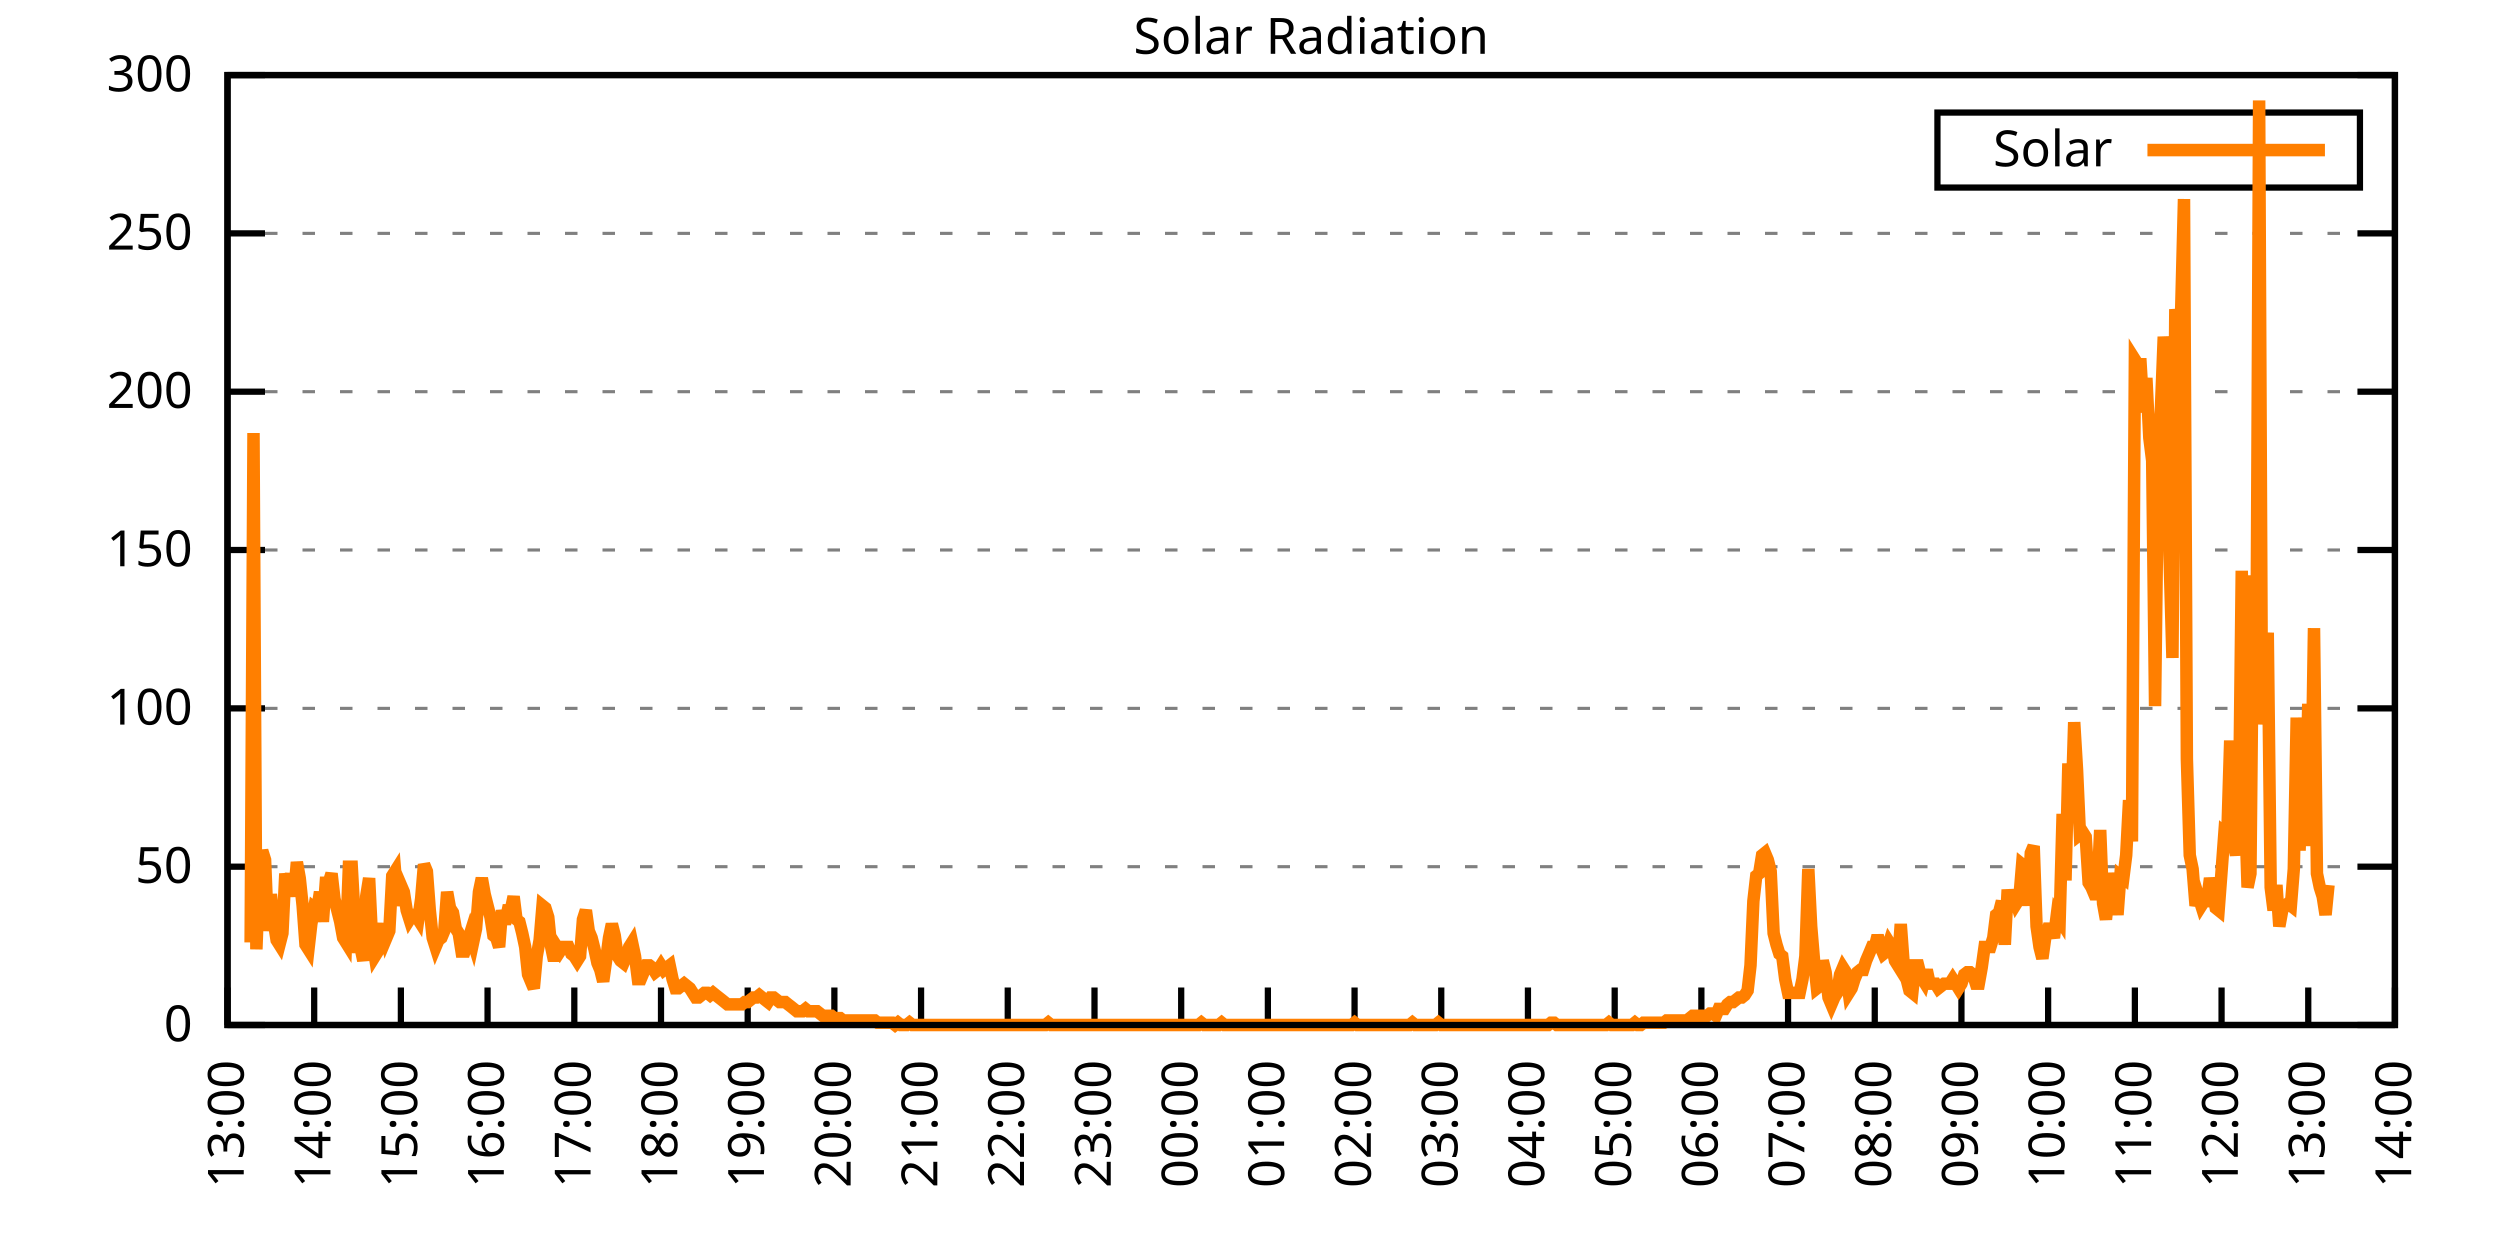
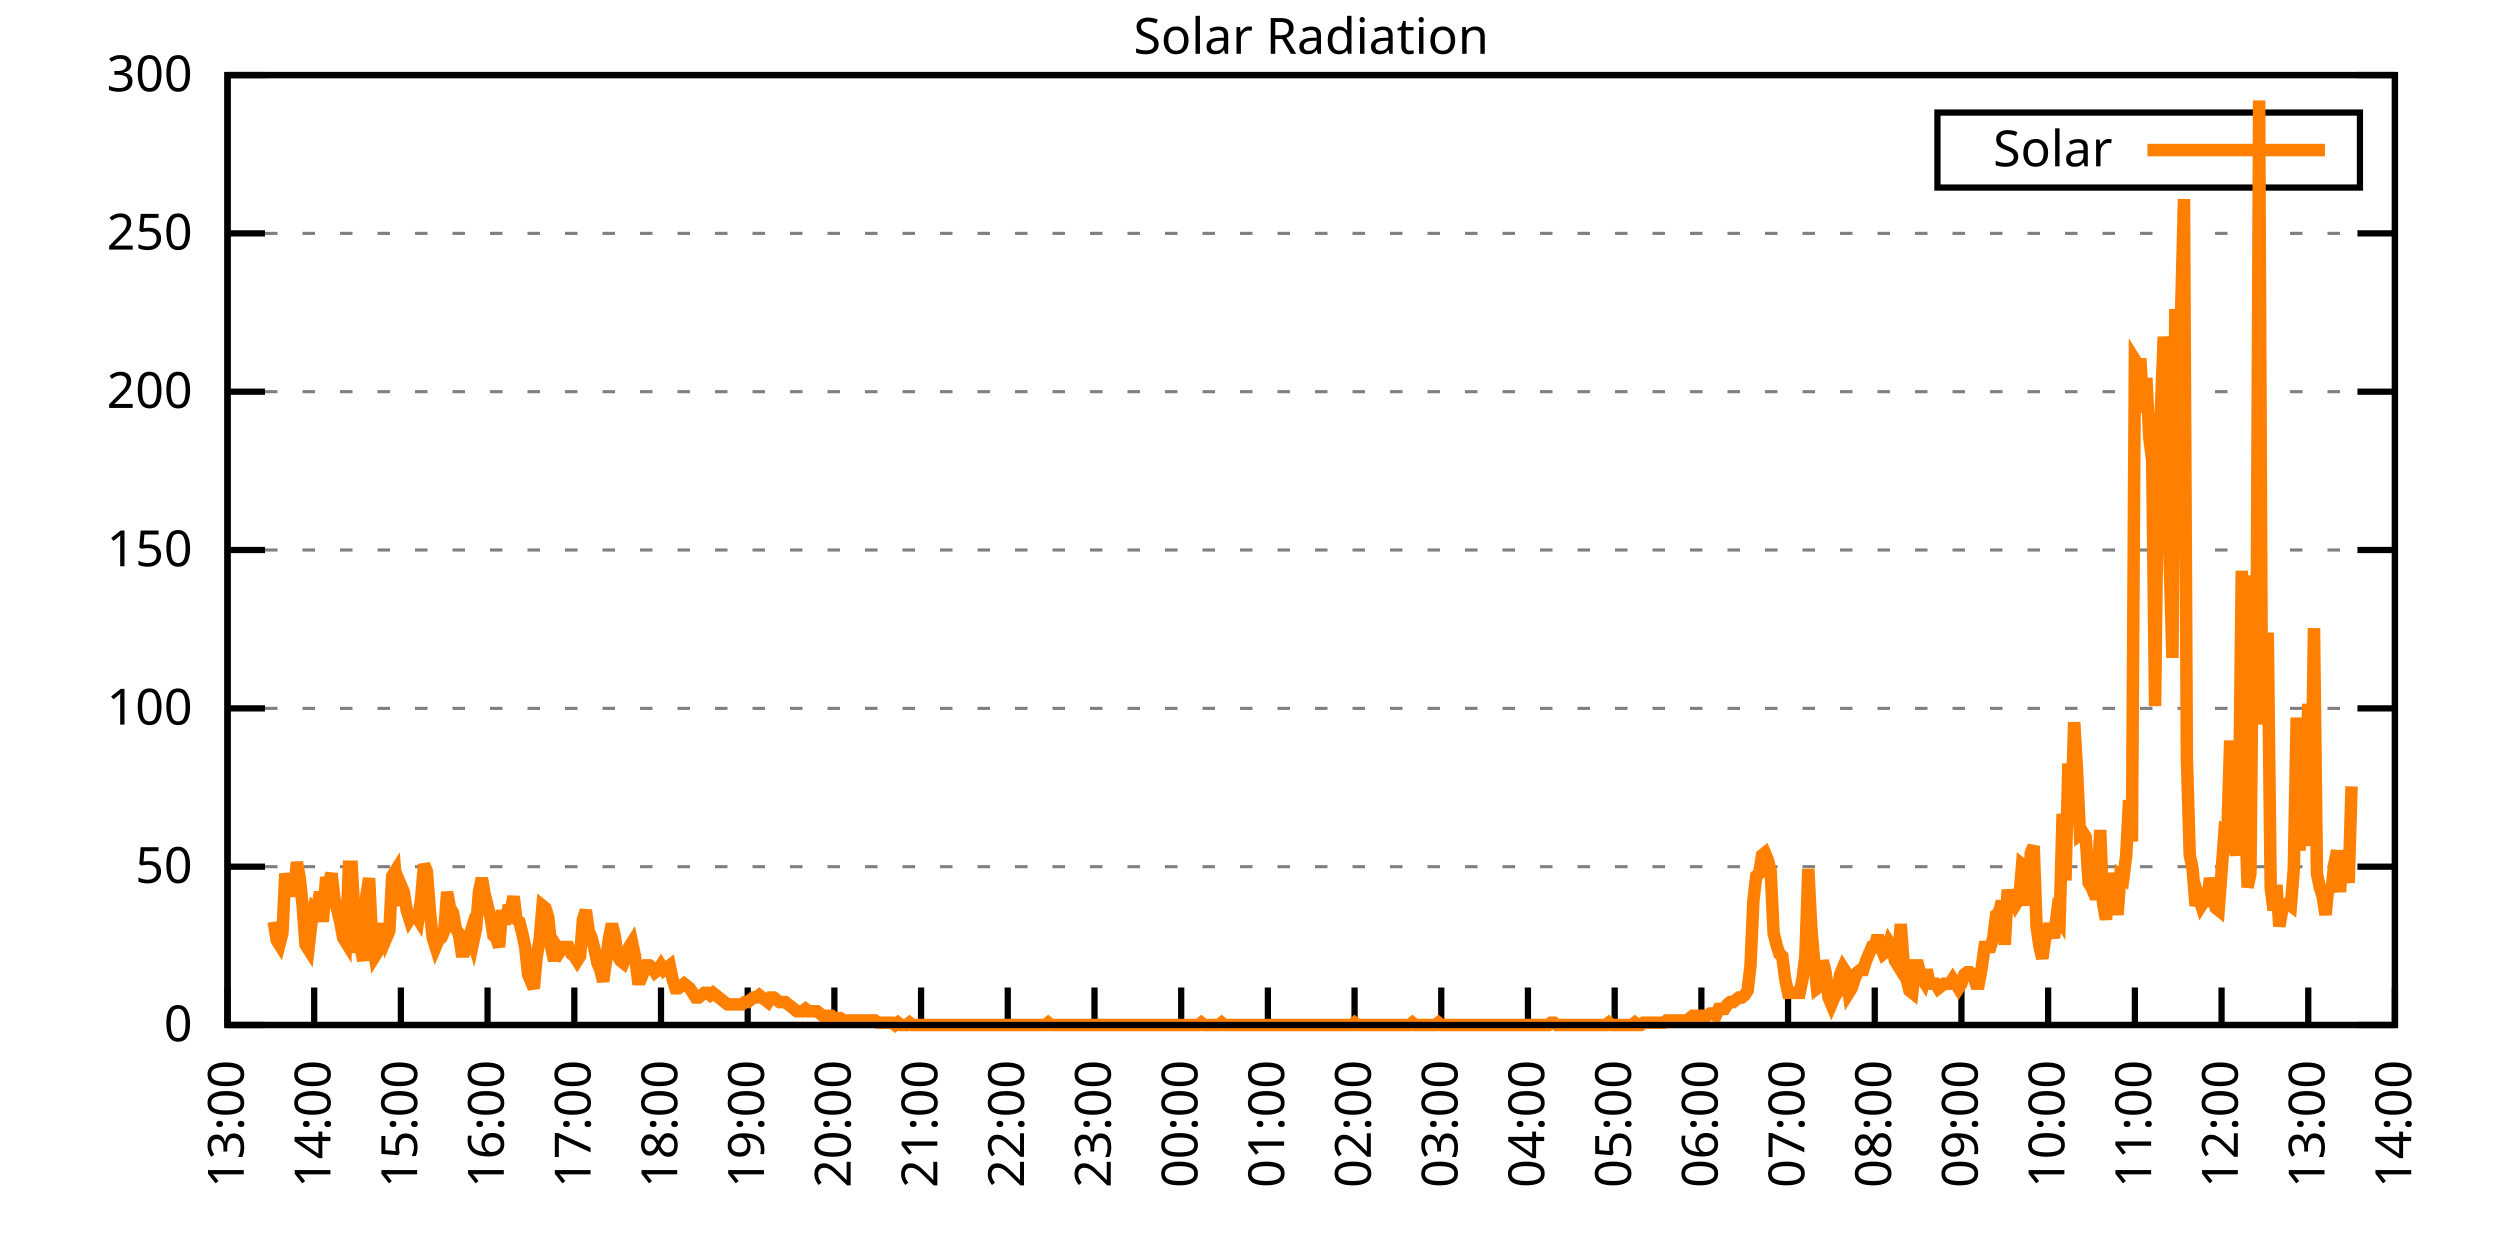
<svg xmlns="http://www.w3.org/2000/svg" xmlns:xlink="http://www.w3.org/1999/xlink" width="400" height="200" viewBox="0 0 400 200">
  <g id="gnuplot_canvas">
    <rect x="0" y="0" width="400" height="200" fill="none" />
    <defs>
      <circle id="gpDot" r="0.5" stroke-width="0.5" stroke="currentColor" />
      <path id="gpPt0" stroke-width="0.333" stroke="currentColor" d="M-1,0 h2 M0,-1 v2" />
      <path id="gpPt1" stroke-width="0.333" stroke="currentColor" d="M-1,-1 L1,1 M1,-1 L-1,1" />
      <path id="gpPt2" stroke-width="0.333" stroke="currentColor" d="M-1,0 L1,0 M0,-1 L0,1 M-1,-1 L1,1 M-1,1 L1,-1" />
      <rect id="gpPt3" stroke-width="0.333" stroke="currentColor" x="-1" y="-1" width="2" height="2" />
      <rect id="gpPt4" stroke-width="0.333" stroke="currentColor" fill="currentColor" x="-1" y="-1" width="2" height="2" />
      <circle id="gpPt5" stroke-width="0.333" stroke="currentColor" cx="0" cy="0" r="1" />
      <use xlink:href="#gpPt5" id="gpPt6" fill="currentColor" stroke="none" />
      <path id="gpPt7" stroke-width="0.333" stroke="currentColor" d="M0,-1.33 L-1.33,0.67 L1.33,0.67 z" />
      <use xlink:href="#gpPt7" id="gpPt8" fill="currentColor" stroke="none" />
      <use xlink:href="#gpPt7" id="gpPt9" stroke="currentColor" transform="rotate(180)" />
      <use xlink:href="#gpPt9" id="gpPt10" fill="currentColor" stroke="none" />
      <use xlink:href="#gpPt3" id="gpPt11" stroke="currentColor" transform="rotate(45)" />
      <use xlink:href="#gpPt11" id="gpPt12" fill="currentColor" stroke="none" />
      <path id="gpPt13" stroke-width="0.333" stroke="currentColor" d="M0,1.330 L1.265,0.411 L0.782,-1.067 L-0.782,-1.076 L-1.265,0.411 z" />
      <use xlink:href="#gpPt13" id="gpPt14" fill="currentColor" stroke="none" />
      <filter id="textbox" filterUnits="objectBoundingBox" x="0" y="0" height="1" width="1">
        <feFlood flood-color="white" flood-opacity="1" result="bgnd" />
        <feComposite in="SourceGraphic" in2="bgnd" operator="atop" />
      </filter>
      <filter id="greybox" filterUnits="objectBoundingBox" x="0" y="0" height="1" width="1">
        <feFlood flood-color="lightgrey" flood-opacity="1" result="grey" />
        <feComposite in="SourceGraphic" in2="grey" operator="atop" />
      </filter>
    </defs>
    <g fill="none" color="white" stroke="currentColor" stroke-width="1.00" stroke-linecap="butt" stroke-linejoin="miter">
</g>
    <g fill="none" color="black" stroke="currentColor" stroke-width="1.00" stroke-linecap="butt" stroke-linejoin="miter">
      <g stroke="none" shape-rendering="crispEdges">
        <polygon fill="rgb(255, 255, 255)" points="36.40,164.00 383.18,164.00 383.18,12.02 36.40,12.02 " />
      </g>
    </g>
    <g fill="none" color="black" stroke="currentColor" stroke-width="1.00" stroke-linecap="butt" stroke-linejoin="miter">
</g>
    <g fill="none" color="black" stroke="black" stroke-width="0.50" stroke-linecap="butt" stroke-linejoin="miter">
</g>
    <g fill="none" color="gray" stroke="currentColor" stroke-width="0.50" stroke-linecap="butt" stroke-linejoin="miter">
      <path stroke="gray" stroke-dasharray="2,4" class="gridline" d="M36.40,164.00 L383.19,164.00  " />
    </g>
    <g fill="none" color="gray" stroke="gray" stroke-width="1.00" stroke-linecap="butt" stroke-linejoin="miter">
</g>
    <g fill="none" color="black" stroke="currentColor" stroke-width="1.00" stroke-linecap="butt" stroke-linejoin="miter">
      <path stroke="black" d="M36.40,164.00 L42.40,164.00 M383.19,164.00 L377.19,164.00  " />
      <g transform="translate(30.80,166.60)" stroke="none" fill="black" font-family="Sans" font-size="8.00" text-anchor="end">
        <text>
          <tspan font-family="Sans"> 0</tspan>
        </text>
      </g>
    </g>
    <g fill="none" color="black" stroke="currentColor" stroke-width="1.00" stroke-linecap="butt" stroke-linejoin="miter">
</g>
    <g fill="none" color="black" stroke="black" stroke-width="0.50" stroke-linecap="butt" stroke-linejoin="miter">
</g>
    <g fill="none" color="gray" stroke="currentColor" stroke-width="0.50" stroke-linecap="butt" stroke-linejoin="miter">
      <path stroke="gray" stroke-dasharray="2,4" class="gridline" d="M36.40,138.67 L383.19,138.67  " />
    </g>
    <g fill="none" color="gray" stroke="gray" stroke-width="1.00" stroke-linecap="butt" stroke-linejoin="miter">
</g>
    <g fill="none" color="black" stroke="currentColor" stroke-width="1.00" stroke-linecap="butt" stroke-linejoin="miter">
      <path stroke="black" d="M36.40,138.67 L42.40,138.67 M383.19,138.67 L377.19,138.67  " />
      <g transform="translate(30.80,141.27)" stroke="none" fill="black" font-family="Sans" font-size="8.00" text-anchor="end">
        <text>
          <tspan font-family="Sans"> 50</tspan>
        </text>
      </g>
    </g>
    <g fill="none" color="black" stroke="currentColor" stroke-width="1.00" stroke-linecap="butt" stroke-linejoin="miter">
</g>
    <g fill="none" color="black" stroke="black" stroke-width="0.50" stroke-linecap="butt" stroke-linejoin="miter">
</g>
    <g fill="none" color="gray" stroke="currentColor" stroke-width="0.50" stroke-linecap="butt" stroke-linejoin="miter">
      <path stroke="gray" stroke-dasharray="2,4" class="gridline" d="M36.40,113.34 L383.19,113.34  " />
    </g>
    <g fill="none" color="gray" stroke="gray" stroke-width="1.00" stroke-linecap="butt" stroke-linejoin="miter">
</g>
    <g fill="none" color="black" stroke="currentColor" stroke-width="1.00" stroke-linecap="butt" stroke-linejoin="miter">
      <path stroke="black" d="M36.40,113.34 L42.40,113.34 M383.19,113.34 L377.19,113.34  " />
      <g transform="translate(30.80,115.94)" stroke="none" fill="black" font-family="Sans" font-size="8.00" text-anchor="end">
        <text>
          <tspan font-family="Sans"> 100</tspan>
        </text>
      </g>
    </g>
    <g fill="none" color="black" stroke="currentColor" stroke-width="1.00" stroke-linecap="butt" stroke-linejoin="miter">
</g>
    <g fill="none" color="black" stroke="black" stroke-width="0.50" stroke-linecap="butt" stroke-linejoin="miter">
</g>
    <g fill="none" color="gray" stroke="currentColor" stroke-width="0.50" stroke-linecap="butt" stroke-linejoin="miter">
      <path stroke="gray" stroke-dasharray="2,4" class="gridline" d="M36.40,88.00 L383.19,88.00  " />
    </g>
    <g fill="none" color="gray" stroke="gray" stroke-width="1.00" stroke-linecap="butt" stroke-linejoin="miter">
</g>
    <g fill="none" color="black" stroke="currentColor" stroke-width="1.00" stroke-linecap="butt" stroke-linejoin="miter">
      <path stroke="black" d="M36.40,88.00 L42.40,88.00 M383.19,88.00 L377.19,88.00  " />
      <g transform="translate(30.80,90.60)" stroke="none" fill="black" font-family="Sans" font-size="8.00" text-anchor="end">
        <text>
          <tspan font-family="Sans"> 150</tspan>
        </text>
      </g>
    </g>
    <g fill="none" color="black" stroke="currentColor" stroke-width="1.00" stroke-linecap="butt" stroke-linejoin="miter">
</g>
    <g fill="none" color="black" stroke="black" stroke-width="0.50" stroke-linecap="butt" stroke-linejoin="miter">
</g>
    <g fill="none" color="gray" stroke="currentColor" stroke-width="0.50" stroke-linecap="butt" stroke-linejoin="miter">
      <path stroke="gray" stroke-dasharray="2,4" class="gridline" d="M36.40,62.67 L383.19,62.67  " />
    </g>
    <g fill="none" color="gray" stroke="gray" stroke-width="1.00" stroke-linecap="butt" stroke-linejoin="miter">
</g>
    <g fill="none" color="black" stroke="currentColor" stroke-width="1.00" stroke-linecap="butt" stroke-linejoin="miter">
      <path stroke="black" d="M36.40,62.67 L42.40,62.67 M383.19,62.67 L377.19,62.67  " />
      <g transform="translate(30.80,65.27)" stroke="none" fill="black" font-family="Sans" font-size="8.00" text-anchor="end">
        <text>
          <tspan font-family="Sans"> 200</tspan>
        </text>
      </g>
    </g>
    <g fill="none" color="black" stroke="currentColor" stroke-width="1.00" stroke-linecap="butt" stroke-linejoin="miter">
</g>
    <g fill="none" color="black" stroke="black" stroke-width="0.50" stroke-linecap="butt" stroke-linejoin="miter">
</g>
    <g fill="none" color="gray" stroke="currentColor" stroke-width="0.50" stroke-linecap="butt" stroke-linejoin="miter">
      <path stroke="gray" stroke-dasharray="2,4" class="gridline" d="M36.40,37.34 L383.19,37.34  " />
    </g>
    <g fill="none" color="gray" stroke="gray" stroke-width="1.00" stroke-linecap="butt" stroke-linejoin="miter">
</g>
    <g fill="none" color="black" stroke="currentColor" stroke-width="1.00" stroke-linecap="butt" stroke-linejoin="miter">
      <path stroke="black" d="M36.40,37.34 L42.40,37.34 M383.19,37.34 L377.19,37.34  " />
      <g transform="translate(30.80,39.94)" stroke="none" fill="black" font-family="Sans" font-size="8.00" text-anchor="end">
        <text>
          <tspan font-family="Sans"> 250</tspan>
        </text>
      </g>
    </g>
    <g fill="none" color="black" stroke="currentColor" stroke-width="1.00" stroke-linecap="butt" stroke-linejoin="miter">
</g>
    <g fill="none" color="black" stroke="black" stroke-width="0.50" stroke-linecap="butt" stroke-linejoin="miter">
</g>
    <g fill="none" color="gray" stroke="currentColor" stroke-width="0.50" stroke-linecap="butt" stroke-linejoin="miter">
      <path stroke="gray" stroke-dasharray="2,4" class="gridline" d="M36.40,12.01 L383.19,12.01  " />
    </g>
    <g fill="none" color="gray" stroke="gray" stroke-width="1.00" stroke-linecap="butt" stroke-linejoin="miter">
</g>
    <g fill="none" color="black" stroke="currentColor" stroke-width="1.00" stroke-linecap="butt" stroke-linejoin="miter">
      <path stroke="black" d="M36.40,12.01 L42.40,12.01 M383.19,12.01 L377.19,12.01  " />
      <g transform="translate(30.80,14.61)" stroke="none" fill="black" font-family="Sans" font-size="8.00" text-anchor="end">
        <text>
          <tspan font-family="Sans"> 300</tspan>
        </text>
      </g>
    </g>
    <g fill="none" color="black" stroke="currentColor" stroke-width="1.00" stroke-linecap="butt" stroke-linejoin="miter">
      <path stroke="black" d="M36.40,164.00 L36.40,158.00  " />
      <g transform="translate(39.00,169.60) rotate(270.00)" stroke="none" fill="black" font-family="Sans" font-size="8.00" text-anchor="end">
        <text>
          <tspan font-family="Sans">13:00</tspan>
        </text>
      </g>
    </g>
    <g fill="none" color="black" stroke="currentColor" stroke-width="1.00" stroke-linecap="butt" stroke-linejoin="miter">
      <path stroke="black" d="M50.27,164.00 L50.27,158.00  " />
      <g transform="translate(52.87,169.60) rotate(270.00)" stroke="none" fill="black" font-family="Sans" font-size="8.00" text-anchor="end">
        <text>
          <tspan font-family="Sans">14:00</tspan>
        </text>
      </g>
    </g>
    <g fill="none" color="black" stroke="currentColor" stroke-width="1.00" stroke-linecap="butt" stroke-linejoin="miter">
      <path stroke="black" d="M64.14,164.00 L64.14,158.00  " />
      <g transform="translate(66.74,169.60) rotate(270.00)" stroke="none" fill="black" font-family="Sans" font-size="8.00" text-anchor="end">
        <text>
          <tspan font-family="Sans">15:00</tspan>
        </text>
      </g>
    </g>
    <g fill="none" color="black" stroke="currentColor" stroke-width="1.00" stroke-linecap="butt" stroke-linejoin="miter">
      <path stroke="black" d="M78.01,164.00 L78.01,158.00  " />
      <g transform="translate(80.61,169.60) rotate(270.00)" stroke="none" fill="black" font-family="Sans" font-size="8.00" text-anchor="end">
        <text>
          <tspan font-family="Sans">16:00</tspan>
        </text>
      </g>
    </g>
    <g fill="none" color="black" stroke="currentColor" stroke-width="1.00" stroke-linecap="butt" stroke-linejoin="miter">
      <path stroke="black" d="M91.89,164.00 L91.89,158.00  " />
      <g transform="translate(94.49,169.60) rotate(270.00)" stroke="none" fill="black" font-family="Sans" font-size="8.00" text-anchor="end">
        <text>
          <tspan font-family="Sans">17:00</tspan>
        </text>
      </g>
    </g>
    <g fill="none" color="black" stroke="currentColor" stroke-width="1.00" stroke-linecap="butt" stroke-linejoin="miter">
      <path stroke="black" d="M105.76,164.00 L105.76,158.00  " />
      <g transform="translate(108.36,169.60) rotate(270.00)" stroke="none" fill="black" font-family="Sans" font-size="8.00" text-anchor="end">
        <text>
          <tspan font-family="Sans">18:00</tspan>
        </text>
      </g>
    </g>
    <g fill="none" color="black" stroke="currentColor" stroke-width="1.00" stroke-linecap="butt" stroke-linejoin="miter">
      <path stroke="black" d="M119.63,164.00 L119.63,158.00  " />
      <g transform="translate(122.23,169.60) rotate(270.00)" stroke="none" fill="black" font-family="Sans" font-size="8.00" text-anchor="end">
        <text>
          <tspan font-family="Sans">19:00</tspan>
        </text>
      </g>
    </g>
    <g fill="none" color="black" stroke="currentColor" stroke-width="1.00" stroke-linecap="butt" stroke-linejoin="miter">
      <path stroke="black" d="M133.50,164.00 L133.50,158.00  " />
      <g transform="translate(136.10,169.60) rotate(270.00)" stroke="none" fill="black" font-family="Sans" font-size="8.00" text-anchor="end">
        <text>
          <tspan font-family="Sans">20:00</tspan>
        </text>
      </g>
    </g>
    <g fill="none" color="black" stroke="currentColor" stroke-width="1.00" stroke-linecap="butt" stroke-linejoin="miter">
      <path stroke="black" d="M147.37,164.00 L147.37,158.00  " />
      <g transform="translate(149.97,169.60) rotate(270.00)" stroke="none" fill="black" font-family="Sans" font-size="8.00" text-anchor="end">
        <text>
          <tspan font-family="Sans">21:00</tspan>
        </text>
      </g>
    </g>
    <g fill="none" color="black" stroke="currentColor" stroke-width="1.00" stroke-linecap="butt" stroke-linejoin="miter">
      <path stroke="black" d="M161.24,164.00 L161.24,158.00  " />
      <g transform="translate(163.84,169.60) rotate(270.00)" stroke="none" fill="black" font-family="Sans" font-size="8.00" text-anchor="end">
        <text>
          <tspan font-family="Sans">22:00</tspan>
        </text>
      </g>
    </g>
    <g fill="none" color="black" stroke="currentColor" stroke-width="1.00" stroke-linecap="butt" stroke-linejoin="miter">
      <path stroke="black" d="M175.12,164.00 L175.12,158.00  " />
      <g transform="translate(177.72,169.60) rotate(270.00)" stroke="none" fill="black" font-family="Sans" font-size="8.00" text-anchor="end">
        <text>
          <tspan font-family="Sans">23:00</tspan>
        </text>
      </g>
    </g>
    <g fill="none" color="black" stroke="currentColor" stroke-width="1.00" stroke-linecap="butt" stroke-linejoin="miter">
      <path stroke="black" d="M188.99,164.00 L188.99,158.00  " />
      <g transform="translate(191.59,169.60) rotate(270.00)" stroke="none" fill="black" font-family="Sans" font-size="8.00" text-anchor="end">
        <text>
          <tspan font-family="Sans">00:00</tspan>
        </text>
      </g>
    </g>
    <g fill="none" color="black" stroke="currentColor" stroke-width="1.00" stroke-linecap="butt" stroke-linejoin="miter">
      <path stroke="black" d="M202.86,164.00 L202.86,158.00  " />
      <g transform="translate(205.46,169.60) rotate(270.00)" stroke="none" fill="black" font-family="Sans" font-size="8.00" text-anchor="end">
        <text>
          <tspan font-family="Sans">01:00</tspan>
        </text>
      </g>
    </g>
    <g fill="none" color="black" stroke="currentColor" stroke-width="1.00" stroke-linecap="butt" stroke-linejoin="miter">
      <path stroke="black" d="M216.73,164.00 L216.73,158.00  " />
      <g transform="translate(219.33,169.60) rotate(270.00)" stroke="none" fill="black" font-family="Sans" font-size="8.00" text-anchor="end">
        <text>
          <tspan font-family="Sans">02:00</tspan>
        </text>
      </g>
    </g>
    <g fill="none" color="black" stroke="currentColor" stroke-width="1.00" stroke-linecap="butt" stroke-linejoin="miter">
      <path stroke="black" d="M230.60,164.00 L230.60,158.00  " />
      <g transform="translate(233.20,169.60) rotate(270.00)" stroke="none" fill="black" font-family="Sans" font-size="8.00" text-anchor="end">
        <text>
          <tspan font-family="Sans">03:00</tspan>
        </text>
      </g>
    </g>
    <g fill="none" color="black" stroke="currentColor" stroke-width="1.00" stroke-linecap="butt" stroke-linejoin="miter">
      <path stroke="black" d="M244.47,164.00 L244.47,158.00  " />
      <g transform="translate(247.07,169.60) rotate(270.00)" stroke="none" fill="black" font-family="Sans" font-size="8.00" text-anchor="end">
        <text>
          <tspan font-family="Sans">04:00</tspan>
        </text>
      </g>
    </g>
    <g fill="none" color="black" stroke="currentColor" stroke-width="1.00" stroke-linecap="butt" stroke-linejoin="miter">
      <path stroke="black" d="M258.35,164.00 L258.35,158.00  " />
      <g transform="translate(260.95,169.60) rotate(270.00)" stroke="none" fill="black" font-family="Sans" font-size="8.00" text-anchor="end">
        <text>
          <tspan font-family="Sans">05:00</tspan>
        </text>
      </g>
    </g>
    <g fill="none" color="black" stroke="currentColor" stroke-width="1.00" stroke-linecap="butt" stroke-linejoin="miter">
      <path stroke="black" d="M272.22,164.00 L272.22,158.00  " />
      <g transform="translate(274.82,169.60) rotate(270.00)" stroke="none" fill="black" font-family="Sans" font-size="8.00" text-anchor="end">
        <text>
          <tspan font-family="Sans">06:00</tspan>
        </text>
      </g>
    </g>
    <g fill="none" color="black" stroke="currentColor" stroke-width="1.00" stroke-linecap="butt" stroke-linejoin="miter">
      <path stroke="black" d="M286.09,164.00 L286.09,158.00  " />
      <g transform="translate(288.69,169.60) rotate(270.00)" stroke="none" fill="black" font-family="Sans" font-size="8.00" text-anchor="end">
        <text>
          <tspan font-family="Sans">07:00</tspan>
        </text>
      </g>
    </g>
    <g fill="none" color="black" stroke="currentColor" stroke-width="1.00" stroke-linecap="butt" stroke-linejoin="miter">
      <path stroke="black" d="M299.96,164.00 L299.96,158.00  " />
      <g transform="translate(302.56,169.60) rotate(270.00)" stroke="none" fill="black" font-family="Sans" font-size="8.00" text-anchor="end">
        <text>
          <tspan font-family="Sans">08:00</tspan>
        </text>
      </g>
    </g>
    <g fill="none" color="black" stroke="currentColor" stroke-width="1.00" stroke-linecap="butt" stroke-linejoin="miter">
      <path stroke="black" d="M313.83,164.00 L313.83,158.00  " />
      <g transform="translate(316.43,169.60) rotate(270.00)" stroke="none" fill="black" font-family="Sans" font-size="8.00" text-anchor="end">
        <text>
          <tspan font-family="Sans">09:00</tspan>
        </text>
      </g>
    </g>
    <g fill="none" color="black" stroke="currentColor" stroke-width="1.00" stroke-linecap="butt" stroke-linejoin="miter">
      <path stroke="black" d="M327.70,164.00 L327.70,158.00  " />
      <g transform="translate(330.30,169.60) rotate(270.00)" stroke="none" fill="black" font-family="Sans" font-size="8.00" text-anchor="end">
        <text>
          <tspan font-family="Sans">10:00</tspan>
        </text>
      </g>
    </g>
    <g fill="none" color="black" stroke="currentColor" stroke-width="1.00" stroke-linecap="butt" stroke-linejoin="miter">
      <path stroke="black" d="M341.58,164.00 L341.58,158.00  " />
      <g transform="translate(344.18,169.60) rotate(270.00)" stroke="none" fill="black" font-family="Sans" font-size="8.00" text-anchor="end">
        <text>
          <tspan font-family="Sans">11:00</tspan>
        </text>
      </g>
    </g>
    <g fill="none" color="black" stroke="currentColor" stroke-width="1.00" stroke-linecap="butt" stroke-linejoin="miter">
      <path stroke="black" d="M355.45,164.00 L355.45,158.00  " />
      <g transform="translate(358.05,169.60) rotate(270.00)" stroke="none" fill="black" font-family="Sans" font-size="8.00" text-anchor="end">
        <text>
          <tspan font-family="Sans">12:00</tspan>
        </text>
      </g>
    </g>
    <g fill="none" color="black" stroke="currentColor" stroke-width="1.00" stroke-linecap="butt" stroke-linejoin="miter">
      <path stroke="black" d="M369.32,164.00 L369.32,158.00  " />
      <g transform="translate(371.92,169.60) rotate(270.00)" stroke="none" fill="black" font-family="Sans" font-size="8.00" text-anchor="end">
        <text>
          <tspan font-family="Sans">13:00</tspan>
        </text>
      </g>
    </g>
    <g fill="none" color="black" stroke="currentColor" stroke-width="1.00" stroke-linecap="butt" stroke-linejoin="miter">
      <path stroke="black" d="M383.19,164.00 L383.19,158.00  " />
      <g transform="translate(385.79,169.60) rotate(270.00)" stroke="none" fill="black" font-family="Sans" font-size="8.00" text-anchor="end">
        <text>
          <tspan font-family="Sans">14:00</tspan>
        </text>
      </g>
    </g>
    <g fill="none" color="black" stroke="currentColor" stroke-width="1.00" stroke-linecap="butt" stroke-linejoin="miter">
</g>
    <g fill="none" color="black" stroke="currentColor" stroke-width="1.00" stroke-linecap="butt" stroke-linejoin="miter">
      <path stroke="black" d="M36.40,12.01 L36.40,164.00 L383.19,164.00 L383.19,12.01 L36.40,12.01 Z  " />
    </g>
    <g fill="none" color="black" stroke="currentColor" stroke-width="1.00" stroke-linecap="butt" stroke-linejoin="miter">
</g>
    <g fill="none" color="black" stroke="currentColor" stroke-width="1.00" stroke-linecap="butt" stroke-linejoin="miter">
      <path stroke="black" d="M309.99,30.01 L309.99,18.01 L377.59,18.01 L377.59,30.01 L309.99,30.01 Z  " />
    </g>
    <g id="Solar_Radiation_plot_1">
      <g fill="none" color="white" stroke="black" stroke-width="2.00" stroke-linecap="butt" stroke-linejoin="miter">
</g>
      <g fill="none" color="black" stroke="currentColor" stroke-width="2.00" stroke-linecap="butt" stroke-linejoin="miter">
        <g transform="translate(337.99,26.61)" stroke="none" fill="black" font-family="Sans" font-size="8.00" text-anchor="end">
          <text>
            <tspan font-family="Sans">Solar</tspan>
          </text>
        </g>
      </g>
      <g fill="none" color="black" stroke="currentColor" stroke-width="2.00" stroke-linecap="butt" stroke-linejoin="miter">
-         <path stroke="rgb(255, 127,   0)" d="M343.59,24.01 L371.99,24.01 M40.10,150.79 L40.56,69.29 L41.02,151.89 L41.49,139.77 L41.95,136.10 L42.41,137.57   L42.87,148.95 L43.34,143.08 L43.80,147.48 L44.26,150.42 L44.72,151.15 L45.19,149.32 L45.65,139.77 L46.11,142.71   L46.57,139.77 L47.03,143.44 L47.50,137.94 L47.96,140.51 L48.42,144.91 L48.88,151.15 L49.35,151.89 L49.81,147.85   L50.27,145.28 L50.73,145.65 L51.20,142.71 L51.66,147.48 L52.12,141.24 L52.58,141.24 L53.05,139.77 L53.51,143.81   L53.97,145.65 L54.43,147.48 L54.90,150.05 L55.36,150.79 L55.82,138.67 L56.28,138.67 L56.75,147.11 L57.21,151.52   L57.67,151.52 L58.13,153.72 L58.59,143.44 L59.06,140.51 L59.52,150.05 L59.98,152.99 L60.44,152.25 L60.91,149.68   L61.37,147.85 L61.83,150.05 L62.29,148.95 L62.76,140.14 L63.22,139.41 L63.68,144.91 L64.14,141.61 L64.61,142.71   L65.07,145.65 L65.53,147.11 L65.99,146.38 L66.46,146.38 L66.92,147.11 L67.38,143.81 L67.84,138.30 L68.30,139.41   L68.77,145.65 L69.23,150.05 L69.69,151.52 L70.15,150.42 L70.62,150.05 L71.08,148.95 L71.54,142.71 L72.00,145.28   L72.47,146.01 L72.93,148.58 L73.39,149.32 L73.85,152.25 L74.32,152.25 L74.78,150.79 L75.24,149.32 L75.70,150.79   L76.17,148.58 L76.63,142.71 L77.09,140.51 L77.55,143.08 L78.01,144.91 L78.48,146.75 L78.94,149.68 L79.40,150.05   L79.86,151.52 L80.33,145.65 L80.79,147.85 L81.25,145.65 L81.71,145.65 L82.18,143.44 L82.64,147.11 L83.10,147.48   L83.56,149.32 L84.03,151.52 L84.49,155.92 L84.95,157.03 L85.41,158.13 L85.88,152.99 L86.34,150.42 L86.80,144.91   L87.26,145.28 L87.72,146.75 L88.19,151.52 L88.65,153.72 L89.11,151.52 L89.57,152.25 L90.04,151.52 L90.50,151.52   L90.96,151.52 L91.42,152.62 L91.89,152.99 L92.35,153.72 L92.81,152.99 L93.27,147.11 L93.74,145.65 L94.20,148.95   L94.66,150.05 L95.12,151.89 L95.59,154.09 L96.05,155.19 L96.51,157.03 L96.97,153.72 L97.44,150.05 L97.90,147.85   L98.36,149.68 L98.82,152.99 L99.28,153.72 L99.75,154.09 L100.21,152.99 L100.67,151.52 L101.13,150.79 L101.60,152.99   L102.06,156.66 L102.52,156.66 L102.98,155.56 L103.45,154.46 L103.91,154.46 L104.37,154.82 L104.83,155.56 L105.30,155.19   L105.76,154.46 L106.22,155.19 L106.68,154.82 L107.15,154.46 L107.61,156.66 L108.07,158.13 L108.53,158.13 L108.99,157.76   L109.46,157.39 L109.92,157.76 L110.38,158.13 L110.84,158.86 L111.31,159.60 L111.77,159.60 L112.23,159.23 L112.69,158.86   L113.16,158.86 L113.62,159.23 L114.08,158.86 L114.54,159.23 L115.01,159.60 L115.47,159.96 L115.93,160.33 L116.39,160.70   L116.86,160.70 L117.32,160.70 L117.78,160.70 L118.24,160.70 L118.70,160.70 L119.17,160.33 L119.63,160.33 L120.09,159.96   L120.55,159.60 L121.02,159.60 L121.48,159.23 L121.94,159.60 L122.40,159.96 L122.87,160.33 L123.33,159.60 L123.79,159.60   L124.25,159.96 L124.72,160.33 L125.18,160.33 L125.64,160.33 L126.10,160.70 L126.57,161.06 L127.03,161.43 L127.49,161.80   L127.95,161.80 L128.41,161.80 L128.88,161.43 L129.34,161.80 L129.80,161.80 L130.26,161.80 L130.73,161.80 L131.19,162.16   L131.65,162.53 L132.11,162.53 L132.58,162.53 L133.04,162.53 L133.50,162.90 L133.96,162.90 L134.43,162.90 L134.89,163.27   L135.35,163.27 L135.81,163.27 L136.28,163.27 L136.74,163.27 L137.20,163.27 L137.66,163.27 L138.13,163.27 L138.59,163.27   L139.05,163.27 L139.51,163.27 L139.97,163.27 L140.44,163.63 L140.90,163.63 L141.36,163.63 L141.82,163.63 L142.29,163.63   L142.75,163.63 L143.21,164.00 L143.67,163.63 L144.14,164.00 L144.60,164.00 L145.06,164.00 L145.52,163.63 L145.99,164.00   L146.45,164.00 L146.91,164.00 L147.37,164.00 L147.84,164.00 L148.30,164.00 L148.76,164.00 L149.22,164.00 L149.68,164.00   L150.15,164.00 L150.61,164.00 L151.07,164.00 L151.53,164.00 L152.00,164.00 L152.46,164.00 L152.92,164.00 L153.38,164.00   L153.85,164.00 L154.31,164.00 L154.77,164.00 L155.23,164.00 L155.70,164.00 L156.16,164.00 L156.62,164.00 L157.08,164.00   L157.55,164.00 L158.01,164.00 L158.47,164.00 L158.93,164.00 L159.39,164.00 L159.86,164.00 L160.32,164.00 L160.78,164.00   L161.24,164.00 L161.71,164.00 L162.17,164.00 L162.63,164.00 L163.09,164.00 L163.56,164.00 L164.02,164.00 L164.48,164.00   L164.94,164.00 L165.41,164.00 L165.87,164.00 L166.33,164.00 L166.79,164.00 L167.26,164.00 L167.72,163.63 L168.18,164.00   L168.64,164.00 L169.10,164.00 L169.57,164.00 L170.03,164.00 L170.49,164.00 L170.95,164.00 L171.42,164.00 L171.88,164.00   L172.34,164.00 L172.80,164.00 L173.27,164.00 L173.73,164.00 L174.19,164.00 L174.65,164.00 L175.12,164.00 L175.58,164.00   L176.04,164.00 L176.50,164.00 L176.97,164.00 L177.43,164.00 L177.89,164.00 L178.35,164.00 L178.82,164.00 L179.28,164.00   L179.74,164.00 L180.20,164.00 L180.66,164.00 L181.13,164.00 L181.59,164.00 L182.05,164.00 L182.51,164.00 L182.98,164.00   L183.44,164.00 L183.90,164.00 L184.36,164.00 L184.83,164.00 L185.29,164.00 L185.75,164.00 L186.21,164.00 L186.68,164.00   L187.14,164.00 L187.60,164.00 L188.06,164.00 L188.53,164.00 L188.99,164.00 L189.45,164.00 L189.91,164.00 L190.37,164.00   L190.84,164.00 L191.30,164.00 L191.76,164.00 L192.22,163.63 L192.69,164.00 L193.15,164.00 L193.61,164.00 L194.07,164.00   L194.54,164.00 L195.00,164.00 L195.46,163.63 L195.92,164.00 L196.39,164.00 L196.85,164.00 L197.31,164.00 L197.77,164.00   L198.24,164.00 L198.70,164.00 L199.16,164.00 L199.62,164.00 L200.08,164.00 L200.55,164.00 L201.01,164.00 L201.47,164.00   L201.93,164.00 L202.40,164.00 L202.86,164.00 L203.32,164.00 L203.78,164.00 L204.25,164.00 L204.71,164.00 L205.17,164.00   L205.63,164.00 L206.10,164.00 L206.56,164.00 L207.02,164.00 L207.48,164.00 L207.95,164.00 L208.41,164.00 L208.87,164.00   L209.33,164.00 L209.80,164.00 L210.26,164.00 L210.72,164.00 L211.18,164.00 L211.64,164.00 L212.11,164.00 L212.57,164.00   L213.03,164.00 L213.49,164.00 L213.96,164.00 L214.42,164.00 L214.88,164.00 L215.34,164.00 L215.81,164.00 L216.27,164.00   L216.73,163.63 L217.19,164.00 L217.66,164.00 L218.12,164.00 L218.58,164.00 L219.04,164.00 L219.51,164.00 L219.97,164.00   L220.43,164.00 L220.89,164.00 L221.35,164.00 L221.82,164.00 L222.28,164.00 L222.74,164.00 L223.20,164.00 L223.67,164.00   L224.13,164.00 L224.59,164.00 L225.05,164.00 L225.52,164.00 L225.98,163.63 L226.44,164.00 L226.90,164.00 L227.37,164.00   L227.83,164.00 L228.29,164.00 L228.75,164.00 L229.22,164.00 L229.68,164.00 L230.14,163.63 L230.60,164.00 L231.06,164.00   L231.53,164.00 L231.99,164.00 L232.45,164.00 L232.91,164.00 L233.38,164.00 L233.84,164.00 L234.30,164.00 L234.76,164.00   L235.23,164.00 L235.69,164.00 L236.15,164.00 L236.61,164.00 L237.08,164.00 L237.54,164.00 L238.00,164.00 L238.46,164.00   L238.93,164.00 L239.39,164.00 L239.85,164.00 L240.31,164.00 L240.77,164.00 L241.24,164.00 L241.70,164.00 L242.16,164.00   L242.62,164.00 L243.09,164.00 L243.55,164.00 L244.01,164.00 L244.47,164.00 L244.94,164.00 L245.40,164.00 L245.86,164.00   L246.32,164.00 L246.79,164.00 L247.25,164.00 L247.71,164.00 L248.17,163.63 L248.64,163.63 L249.10,164.00 L249.56,164.00   L250.02,164.00 L250.49,164.00 L250.95,164.00 L251.41,164.00 L251.87,164.00 L252.33,164.00 L252.80,164.00 L253.26,164.00   L253.72,164.00 L254.18,164.00 L254.65,164.00 L255.11,164.00 L255.57,164.00 L256.03,164.00 L256.50,164.00 L256.96,164.00   L257.42,163.63 L257.88,164.00 L258.35,164.00 L258.81,164.00 L259.27,164.00 L259.73,164.00 L260.20,164.00 L260.66,164.00   L261.12,164.00 L261.58,163.63 L262.04,164.00 L262.51,164.00 L262.97,163.63 L263.43,163.63 L263.89,163.63 L264.36,163.63   L264.82,163.63 L265.28,163.63 L265.74,163.63 L266.21,163.63 L266.67,163.27 L267.13,163.27 L267.59,163.27 L268.06,163.27   L268.52,163.27 L268.98,163.27 L269.44,163.27 L269.91,163.27 L270.37,162.90 L270.83,162.53 L271.29,162.53 L271.75,162.53   L272.22,162.53 L272.68,162.53 L273.14,162.53 L273.60,162.16 L274.07,162.16 L274.53,162.53 L274.99,161.43 L275.45,161.43   L275.92,161.43 L276.38,160.70 L276.84,160.33 L277.30,160.33 L277.77,159.96 L278.23,159.60 L278.69,159.60 L279.15,159.23   L279.62,158.49 L280.08,154.46 L280.54,144.18 L281.00,140.14 L281.46,139.77 L281.93,136.84 L282.39,136.47 L282.85,137.57   L283.31,139.41 L283.78,149.32 L284.24,151.15 L284.70,152.62 L285.16,152.99 L285.63,156.66 L286.09,158.86 L286.55,158.86   L287.01,158.86 L287.48,158.86 L287.94,158.86 L288.40,156.66 L288.86,152.99 L289.33,139.04 L289.79,148.22 L290.25,153.72   L290.71,158.13 L291.18,157.76 L291.64,153.72 L292.10,155.56 L292.56,159.60 L293.02,160.70 L293.49,159.60 L293.95,158.86   L294.41,155.92 L294.87,154.82 L295.34,155.56 L295.80,158.86 L296.26,158.13 L296.72,156.66 L297.19,155.56 L297.65,155.19   L298.11,155.19 L298.57,153.72 L299.04,152.62 L299.50,151.52 L299.96,151.52 L300.42,149.68 L300.89,151.52 L301.35,152.62   L301.81,152.25 L302.27,150.79 L302.73,151.52 L303.20,153.72 L303.66,154.46 L304.12,147.85 L304.58,154.09 L305.05,156.66   L305.51,158.49 L305.97,158.86 L306.43,154.46 L306.90,154.46 L307.36,156.29 L307.82,157.03 L308.28,155.19 L308.75,157.39   L309.21,157.39 L309.67,157.39 L310.13,158.13 L310.60,157.76 L311.06,157.39 L311.52,157.39 L311.98,157.39 L312.44,156.66   L312.91,157.39 L313.37,158.13 L313.83,157.39 L314.29,155.92 L314.76,155.56 L315.22,155.56 L315.68,155.92 L316.14,157.39   L316.61,157.39 L317.07,154.82 L317.53,151.52 L317.99,151.52 L318.46,151.52 L318.92,150.05 L319.38,146.38 L319.84,146.01   L320.31,144.18 L320.77,151.15 L321.23,142.34 L321.69,145.65 L322.15,143.08 L322.62,144.55 L323.08,143.81 L323.54,138.30   L324.00,138.67 L324.47,144.91 L324.93,136.47 L325.39,135.37 L325.85,148.22 L326.32,151.52 L326.78,153.35 L327.24,150.05   L327.70,148.58 L328.17,148.58 L328.63,150.05 L329.09,146.38 L329.55,147.11 L330.02,130.23 L330.48,140.87 L330.94,122.15   L331.40,130.96 L331.87,115.55 L332.33,123.25 L332.79,133.53 L333.25,133.17 L333.71,133.90 L334.18,141.24 L334.64,141.98   L335.10,143.08 L335.56,143.08 L336.03,132.80 L336.49,144.55 L336.95,147.11 L337.41,142.71 L337.88,139.77 L338.34,141.98   L338.80,146.38 L339.26,140.14 L339.73,140.51 L340.19,136.84 L340.65,128.03 L341.11,134.63 L341.58,57.55 L342.04,58.28   L342.50,58.28 L342.96,65.99 L343.42,60.48 L343.89,70.03 L344.35,73.70 L344.81,112.98 L345.27,74.80 L345.74,65.62   L346.20,53.88 L346.66,58.28 L347.12,88.75 L347.59,105.27 L348.05,49.47 L348.51,53.14 L348.97,50.21 L349.44,31.85   L349.90,121.42 L350.36,136.84 L350.82,139.04 L351.29,144.91 L351.75,143.44 L352.21,144.91 L352.67,144.18 L353.13,144.18   L353.60,140.51 L354.06,142.71 L354.52,145.28 L354.98,145.65 L355.45,139.41 L355.91,133.17 L356.37,133.53 L356.83,118.48   L357.30,134.27 L357.76,136.84 L358.22,131.70 L358.68,91.32 L359.15,127.29 L359.61,141.98 L360.07,139.77 L360.53,92.05   L361.00,113.34 L361.46,16.07 L361.92,115.91 L362.38,108.20 L362.84,101.23 L363.31,141.98 L363.77,145.65 L364.23,141.61   L364.69,148.22 L365.16,145.65 L365.62,144.91 L366.08,144.55 L366.54,144.91 L367.01,139.04 L367.47,114.81 L367.93,136.10   L368.39,121.79 L368.86,135.37 L369.32,112.61 L369.78,129.86 L370.24,100.50 L370.71,139.77 L371.17,141.98 L371.63,143.44   L372.09,146.38 L372.56,141.61  " />
+         <path stroke="rgb(255, 127,   0)" d="M343.59,24.01 L371.99,24.01 M43.80,147.48 L44.26,150.42 L44.72,151.15 L45.19,149.32 L45.65,139.77 L46.11,142.71   L46.57,139.77 L47.03,143.44 L47.50,137.94 L47.96,140.51 L48.42,144.91 L48.88,151.15 L49.35,151.89 L49.81,147.85   L50.27,145.28 L50.73,145.65 L51.20,142.71 L51.66,147.48 L52.12,141.24 L52.58,141.24 L53.05,139.77 L53.51,143.81   L53.97,145.65 L54.43,147.48 L54.90,150.05 L55.36,150.79 L55.82,138.67 L56.28,138.67 L56.75,147.11 L57.21,151.52   L57.67,151.52 L58.13,153.72 L58.59,143.44 L59.06,140.51 L59.52,150.05 L59.98,152.99 L60.44,152.25 L60.91,149.68   L61.37,147.85 L61.83,150.05 L62.29,148.95 L62.76,140.14 L63.22,139.41 L63.68,144.91 L64.14,141.61 L64.61,142.71   L65.07,145.65 L65.53,147.11 L65.99,146.38 L66.46,146.38 L66.92,147.11 L67.38,143.81 L67.84,138.30 L68.30,139.41   L68.77,145.65 L69.23,150.05 L69.69,151.52 L70.15,150.42 L70.62,150.05 L71.08,148.95 L71.54,142.71 L72.00,145.28   L72.47,146.01 L72.93,148.58 L73.39,149.32 L73.85,152.25 L74.32,152.25 L74.78,150.79 L75.24,149.32 L75.70,150.79   L76.17,148.58 L76.63,142.71 L77.09,140.51 L77.55,143.08 L78.01,144.91 L78.48,146.75 L78.94,149.68 L79.40,150.05   L79.86,151.52 L80.33,145.65 L80.79,147.85 L81.25,145.65 L81.71,145.65 L82.18,143.44 L82.64,147.11 L83.10,147.48   L83.56,149.32 L84.03,151.52 L84.49,155.92 L84.95,157.03 L85.41,158.13 L85.88,152.99 L86.34,150.42 L86.80,144.91   L87.26,145.28 L87.72,146.75 L88.19,151.52 L88.65,153.72 L89.11,151.52 L89.57,152.25 L90.04,151.52 L90.50,151.52   L90.96,151.52 L91.42,152.62 L91.89,152.99 L92.35,153.72 L92.81,152.99 L93.27,147.11 L93.74,145.65 L94.20,148.95   L94.66,150.05 L95.12,151.89 L95.59,154.09 L96.05,155.19 L96.51,157.03 L96.97,153.72 L97.44,150.05 L97.90,147.85   L98.36,149.68 L98.82,152.99 L99.28,153.72 L99.75,154.09 L100.21,152.99 L100.67,151.52 L101.13,150.79 L101.60,152.99   L102.06,156.66 L102.52,156.66 L102.98,155.56 L103.45,154.46 L103.91,154.46 L104.37,154.82 L104.83,155.56 L105.30,155.19   L105.76,154.46 L106.22,155.19 L106.68,154.82 L107.15,154.46 L107.61,156.66 L108.07,158.13 L108.53,158.13 L108.99,157.76   L109.46,157.39 L109.92,157.76 L110.38,158.13 L110.84,158.86 L111.31,159.60 L111.77,159.60 L112.23,159.23 L112.69,158.86   L113.16,158.86 L113.62,159.23 L114.08,158.86 L114.54,159.23 L115.01,159.60 L115.47,159.96 L115.93,160.33 L116.39,160.70   L116.86,160.70 L117.32,160.70 L117.78,160.70 L118.24,160.70 L118.70,160.70 L119.17,160.33 L119.63,160.33 L120.09,159.96   L120.55,159.60 L121.02,159.60 L121.48,159.23 L121.94,159.60 L122.40,159.96 L122.87,160.33 L123.33,159.60 L123.79,159.60   L124.25,159.96 L124.72,160.33 L125.18,160.33 L125.64,160.33 L126.10,160.70 L126.57,161.06 L127.03,161.43 L127.49,161.80   L127.95,161.80 L128.41,161.80 L128.88,161.43 L129.34,161.80 L129.80,161.80 L130.26,161.80 L130.73,161.80 L131.19,162.16   L131.65,162.53 L132.11,162.53 L132.58,162.53 L133.04,162.53 L133.50,162.90 L133.96,162.90 L134.43,162.90 L134.89,163.27   L135.35,163.27 L135.81,163.27 L136.28,163.27 L136.74,163.27 L137.20,163.27 L137.66,163.27 L138.13,163.27 L138.59,163.27   L139.05,163.27 L139.51,163.27 L139.97,163.27 L140.44,163.63 L140.90,163.63 L141.36,163.63 L141.82,163.63 L142.29,163.63   L142.75,163.63 L143.21,164.00 L143.67,163.63 L144.14,164.00 L144.60,164.00 L145.06,164.00 L145.52,163.63 L145.99,164.00   L146.45,164.00 L146.91,164.00 L147.37,164.00 L147.84,164.00 L148.30,164.00 L148.76,164.00 L149.22,164.00 L149.68,164.00   L150.15,164.00 L150.61,164.00 L151.07,164.00 L151.53,164.00 L152.00,164.00 L152.46,164.00 L152.92,164.00 L153.38,164.00   L153.85,164.00 L154.31,164.00 L154.77,164.00 L155.23,164.00 L155.70,164.00 L156.16,164.00 L156.62,164.00 L157.08,164.00   L157.55,164.00 L158.01,164.00 L158.47,164.00 L158.93,164.00 L159.39,164.00 L159.86,164.00 L160.32,164.00 L160.78,164.00   L161.24,164.00 L161.71,164.00 L162.17,164.00 L162.63,164.00 L163.09,164.00 L163.56,164.00 L164.02,164.00 L164.48,164.00   L164.94,164.00 L165.41,164.00 L165.87,164.00 L166.33,164.00 L166.79,164.00 L167.26,164.00 L167.72,163.63 L168.18,164.00   L168.64,164.00 L169.10,164.00 L169.57,164.00 L170.03,164.00 L170.49,164.00 L170.95,164.00 L171.42,164.00 L171.88,164.00   L172.34,164.00 L172.80,164.00 L173.27,164.00 L173.73,164.00 L174.19,164.00 L174.65,164.00 L175.12,164.00 L175.58,164.00   L176.04,164.00 L176.50,164.00 L176.97,164.00 L177.43,164.00 L177.89,164.00 L178.35,164.00 L178.82,164.00 L179.28,164.00   L179.74,164.00 L180.20,164.00 L180.66,164.00 L181.13,164.00 L181.59,164.00 L182.05,164.00 L182.51,164.00 L182.98,164.00   L183.44,164.00 L183.90,164.00 L184.36,164.00 L184.83,164.00 L185.29,164.00 L185.75,164.00 L186.21,164.00 L186.68,164.00   L187.14,164.00 L187.60,164.00 L188.06,164.00 L188.53,164.00 L188.99,164.00 L189.45,164.00 L189.91,164.00 L190.37,164.00   L190.84,164.00 L191.30,164.00 L191.76,164.00 L192.22,163.63 L192.69,164.00 L193.15,164.00 L193.61,164.00 L194.07,164.00   L194.54,164.00 L195.00,164.00 L195.46,163.63 L195.92,164.00 L196.39,164.00 L196.85,164.00 L197.31,164.00 L197.77,164.00   L198.24,164.00 L198.70,164.00 L199.16,164.00 L199.62,164.00 L200.08,164.00 L200.55,164.00 L201.01,164.00 L201.47,164.00   L201.93,164.00 L202.40,164.00 L202.86,164.00 L203.32,164.00 L203.78,164.00 L204.25,164.00 L204.71,164.00 L205.17,164.00   L205.63,164.00 L206.10,164.00 L206.56,164.00 L207.02,164.00 L207.48,164.00 L207.95,164.00 L208.41,164.00 L208.87,164.00   L209.33,164.00 L209.80,164.00 L210.26,164.00 L210.72,164.00 L211.18,164.00 L211.64,164.00 L212.11,164.00 L212.57,164.00   L213.03,164.00 L213.49,164.00 L213.96,164.00 L214.42,164.00 L214.88,164.00 L215.34,164.00 L215.81,164.00 L216.27,164.00   L216.73,163.63 L217.19,164.00 L217.66,164.00 L218.12,164.00 L218.58,164.00 L219.04,164.00 L219.51,164.00 L219.97,164.00   L220.43,164.00 L220.89,164.00 L221.35,164.00 L221.82,164.00 L222.28,164.00 L222.74,164.00 L223.20,164.00 L223.67,164.00   L224.13,164.00 L224.59,164.00 L225.05,164.00 L225.52,164.00 L225.98,163.63 L226.44,164.00 L226.90,164.00 L227.37,164.00   L227.83,164.00 L228.29,164.00 L228.75,164.00 L229.22,164.00 L229.68,164.00 L230.14,163.63 L230.60,164.00 L231.06,164.00   L231.53,164.00 L231.99,164.00 L232.45,164.00 L232.91,164.00 L233.38,164.00 L233.84,164.00 L234.30,164.00 L234.76,164.00   L235.23,164.00 L235.69,164.00 L236.15,164.00 L236.61,164.00 L237.08,164.00 L237.54,164.00 L238.00,164.00 L238.46,164.00   L238.93,164.00 L239.39,164.00 L239.85,164.00 L240.31,164.00 L240.77,164.00 L241.24,164.00 L241.70,164.00 L242.16,164.00   L242.62,164.00 L243.09,164.00 L243.55,164.00 L244.01,164.00 L244.47,164.00 L244.94,164.00 L245.40,164.00 L245.86,164.00   L246.32,164.00 L246.79,164.00 L247.25,164.00 L247.71,164.00 L248.17,163.63 L248.64,163.63 L249.10,164.00 L249.56,164.00   L250.02,164.00 L250.49,164.00 L250.95,164.00 L251.41,164.00 L251.87,164.00 L252.33,164.00 L252.80,164.00 L253.26,164.00   L253.72,164.00 L254.18,164.00 L254.65,164.00 L255.11,164.00 L255.57,164.00 L256.03,164.00 L256.50,164.00 L256.96,164.00   L257.42,163.63 L257.88,164.00 L258.35,164.00 L258.81,164.00 L259.27,164.00 L259.73,164.00 L260.20,164.00 L260.66,164.00   L261.12,164.00 L261.58,163.63 L262.04,164.00 L262.51,164.00 L262.97,163.63 L263.43,163.63 L263.89,163.63 L264.36,163.63   L264.82,163.63 L265.28,163.63 L265.74,163.63 L266.21,163.63 L266.67,163.27 L267.13,163.27 L267.59,163.27 L268.06,163.27   L268.52,163.27 L268.98,163.27 L269.44,163.27 L269.91,163.27 L270.37,162.90 L270.83,162.53 L271.29,162.53 L271.75,162.53   L272.22,162.53 L272.68,162.53 L273.14,162.53 L273.60,162.16 L274.07,162.16 L274.53,162.53 L274.99,161.43 L275.45,161.43   L275.92,161.43 L276.38,160.70 L276.84,160.33 L277.30,160.33 L277.77,159.96 L278.23,159.60 L278.69,159.60 L279.15,159.23   L279.62,158.49 L280.08,154.46 L280.54,144.18 L281.00,140.14 L281.46,139.77 L281.93,136.84 L282.39,136.47 L282.85,137.57   L283.31,139.41 L283.78,149.32 L284.24,151.15 L284.70,152.62 L285.16,152.99 L285.63,156.66 L286.09,158.86 L286.55,158.86   L287.01,158.86 L287.48,158.86 L287.94,158.86 L288.40,156.66 L288.86,152.99 L289.33,139.04 L289.79,148.22 L290.25,153.72   L290.71,158.13 L291.18,157.76 L291.64,153.72 L292.10,155.56 L292.56,159.60 L293.02,160.70 L293.49,159.60 L293.95,158.86   L294.41,155.92 L294.87,154.82 L295.34,155.56 L295.80,158.86 L296.26,158.13 L296.72,156.66 L297.19,155.56 L297.65,155.19   L298.11,155.19 L298.57,153.72 L299.04,152.62 L299.50,151.52 L299.96,151.52 L300.42,149.68 L300.89,151.52 L301.35,152.62   L301.81,152.25 L302.27,150.79 L302.73,151.52 L303.20,153.72 L303.66,154.46 L304.12,147.85 L304.58,154.09 L305.05,156.66   L305.51,158.49 L305.97,158.86 L306.43,154.46 L306.90,154.46 L307.36,156.29 L307.82,157.03 L308.28,155.19 L308.75,157.39   L309.21,157.39 L309.67,157.39 L310.13,158.13 L310.60,157.76 L311.06,157.39 L311.52,157.39 L311.98,157.39 L312.44,156.66   L312.91,157.39 L313.37,158.13 L313.83,157.39 L314.29,155.92 L314.76,155.56 L315.22,155.56 L315.68,155.92 L316.14,157.39   L316.61,157.39 L317.07,154.82 L317.53,151.52 L317.99,151.52 L318.46,151.52 L318.92,150.05 L319.38,146.38 L319.84,146.01   L320.31,144.18 L320.77,151.15 L321.23,142.34 L321.69,145.65 L322.15,143.08 L322.62,144.55 L323.08,143.81 L323.54,138.30   L324.00,138.67 L324.47,144.91 L324.93,136.47 L325.39,135.37 L325.85,148.22 L326.32,151.52 L326.78,153.35 L327.24,150.05   L327.70,148.58 L328.17,148.58 L328.63,150.05 L329.09,146.38 L329.55,147.11 L330.02,130.23 L330.48,140.87 L330.94,122.15   L331.40,130.96 L331.87,115.55 L332.33,123.25 L332.79,133.53 L333.25,133.17 L333.71,133.90 L334.18,141.24 L334.64,141.98   L335.10,143.08 L335.56,143.08 L336.03,132.80 L336.49,144.55 L336.95,147.11 L337.41,142.71 L337.88,139.77 L338.34,141.98   L338.80,146.38 L339.26,140.14 L339.73,140.51 L340.19,136.84 L340.65,128.03 L341.11,134.63 L341.58,57.55 L342.04,58.28   L342.50,58.28 L342.96,65.99 L343.42,60.48 L343.89,70.03 L344.35,73.70 L344.81,112.98 L345.27,74.80 L345.74,65.62   L346.20,53.88 L346.66,58.28 L347.12,88.75 L347.59,105.27 L348.05,49.47 L348.51,53.14 L348.97,50.21 L349.44,31.85   L349.90,121.42 L350.36,136.84 L350.82,139.04 L351.29,144.91 L351.75,143.44 L352.21,144.91 L352.67,144.18 L353.13,144.18   L353.60,140.51 L354.06,142.71 L354.52,145.28 L354.98,145.65 L355.45,139.41 L355.91,133.17 L356.37,133.53 L356.83,118.48   L357.30,134.27 L357.76,136.84 L358.22,131.70 L358.68,91.32 L359.15,127.29 L359.61,141.98 L360.07,139.77 L360.53,92.05   L361.00,113.34 L361.46,16.07 L361.92,115.91 L362.38,108.20 L362.84,101.23 L363.31,141.98 L363.77,145.65 L364.23,141.61   L364.69,148.22 L365.16,145.65 L365.62,144.91 L366.08,144.55 L366.54,144.91 L367.01,139.04 L367.47,114.81 L367.93,136.10   L368.39,121.79 L368.86,135.37 L369.32,112.61 L369.78,129.86 L370.24,100.50 L370.71,139.77 L371.17,141.98 L371.63,143.44   L372.09,146.38 L372.56,141.61 L373.02,142.71 L373.48,138.30 L373.94,136.10 L374.40,142.71 L374.87,136.10 L375.33,138.30   L375.79,141.24 L376.25,125.82  " />
      </g>
    </g>
    <g fill="none" color="black" stroke="currentColor" stroke-width="2.00" stroke-linecap="butt" stroke-linejoin="miter">
</g>
    <g fill="none" color="black" stroke="black" stroke-width="1.00" stroke-linecap="butt" stroke-linejoin="miter">
</g>
    <g fill="none" color="black" stroke="currentColor" stroke-width="1.00" stroke-linecap="butt" stroke-linejoin="miter">
      <path stroke="black" d="M36.40,12.01 L36.40,164.00 L383.19,164.00 L383.19,12.01 L36.40,12.01 Z  " />
      <g transform="translate(6.80,88.01) rotate(270.00)" stroke="none" fill="black" font-family="Sans" font-size="8.00" text-anchor="middle">
        <text />
      </g>
    </g>
    <g fill="none" color="black" stroke="currentColor" stroke-width="1.00" stroke-linecap="butt" stroke-linejoin="miter">
</g>
    <g fill="none" color="black" stroke="currentColor" stroke-width="1.00" stroke-linecap="butt" stroke-linejoin="miter">
      <g transform="translate(209.79,8.61)" stroke="none" fill="black" font-family="Sans" font-size="8.00" text-anchor="middle">
        <text>
          <tspan font-family="Sans">Solar Radiation</tspan>
        </text>
      </g>
    </g>
    <g fill="none" color="black" stroke="currentColor" stroke-width="1.00" stroke-linecap="butt" stroke-linejoin="miter">
</g>
  </g>
</svg>
